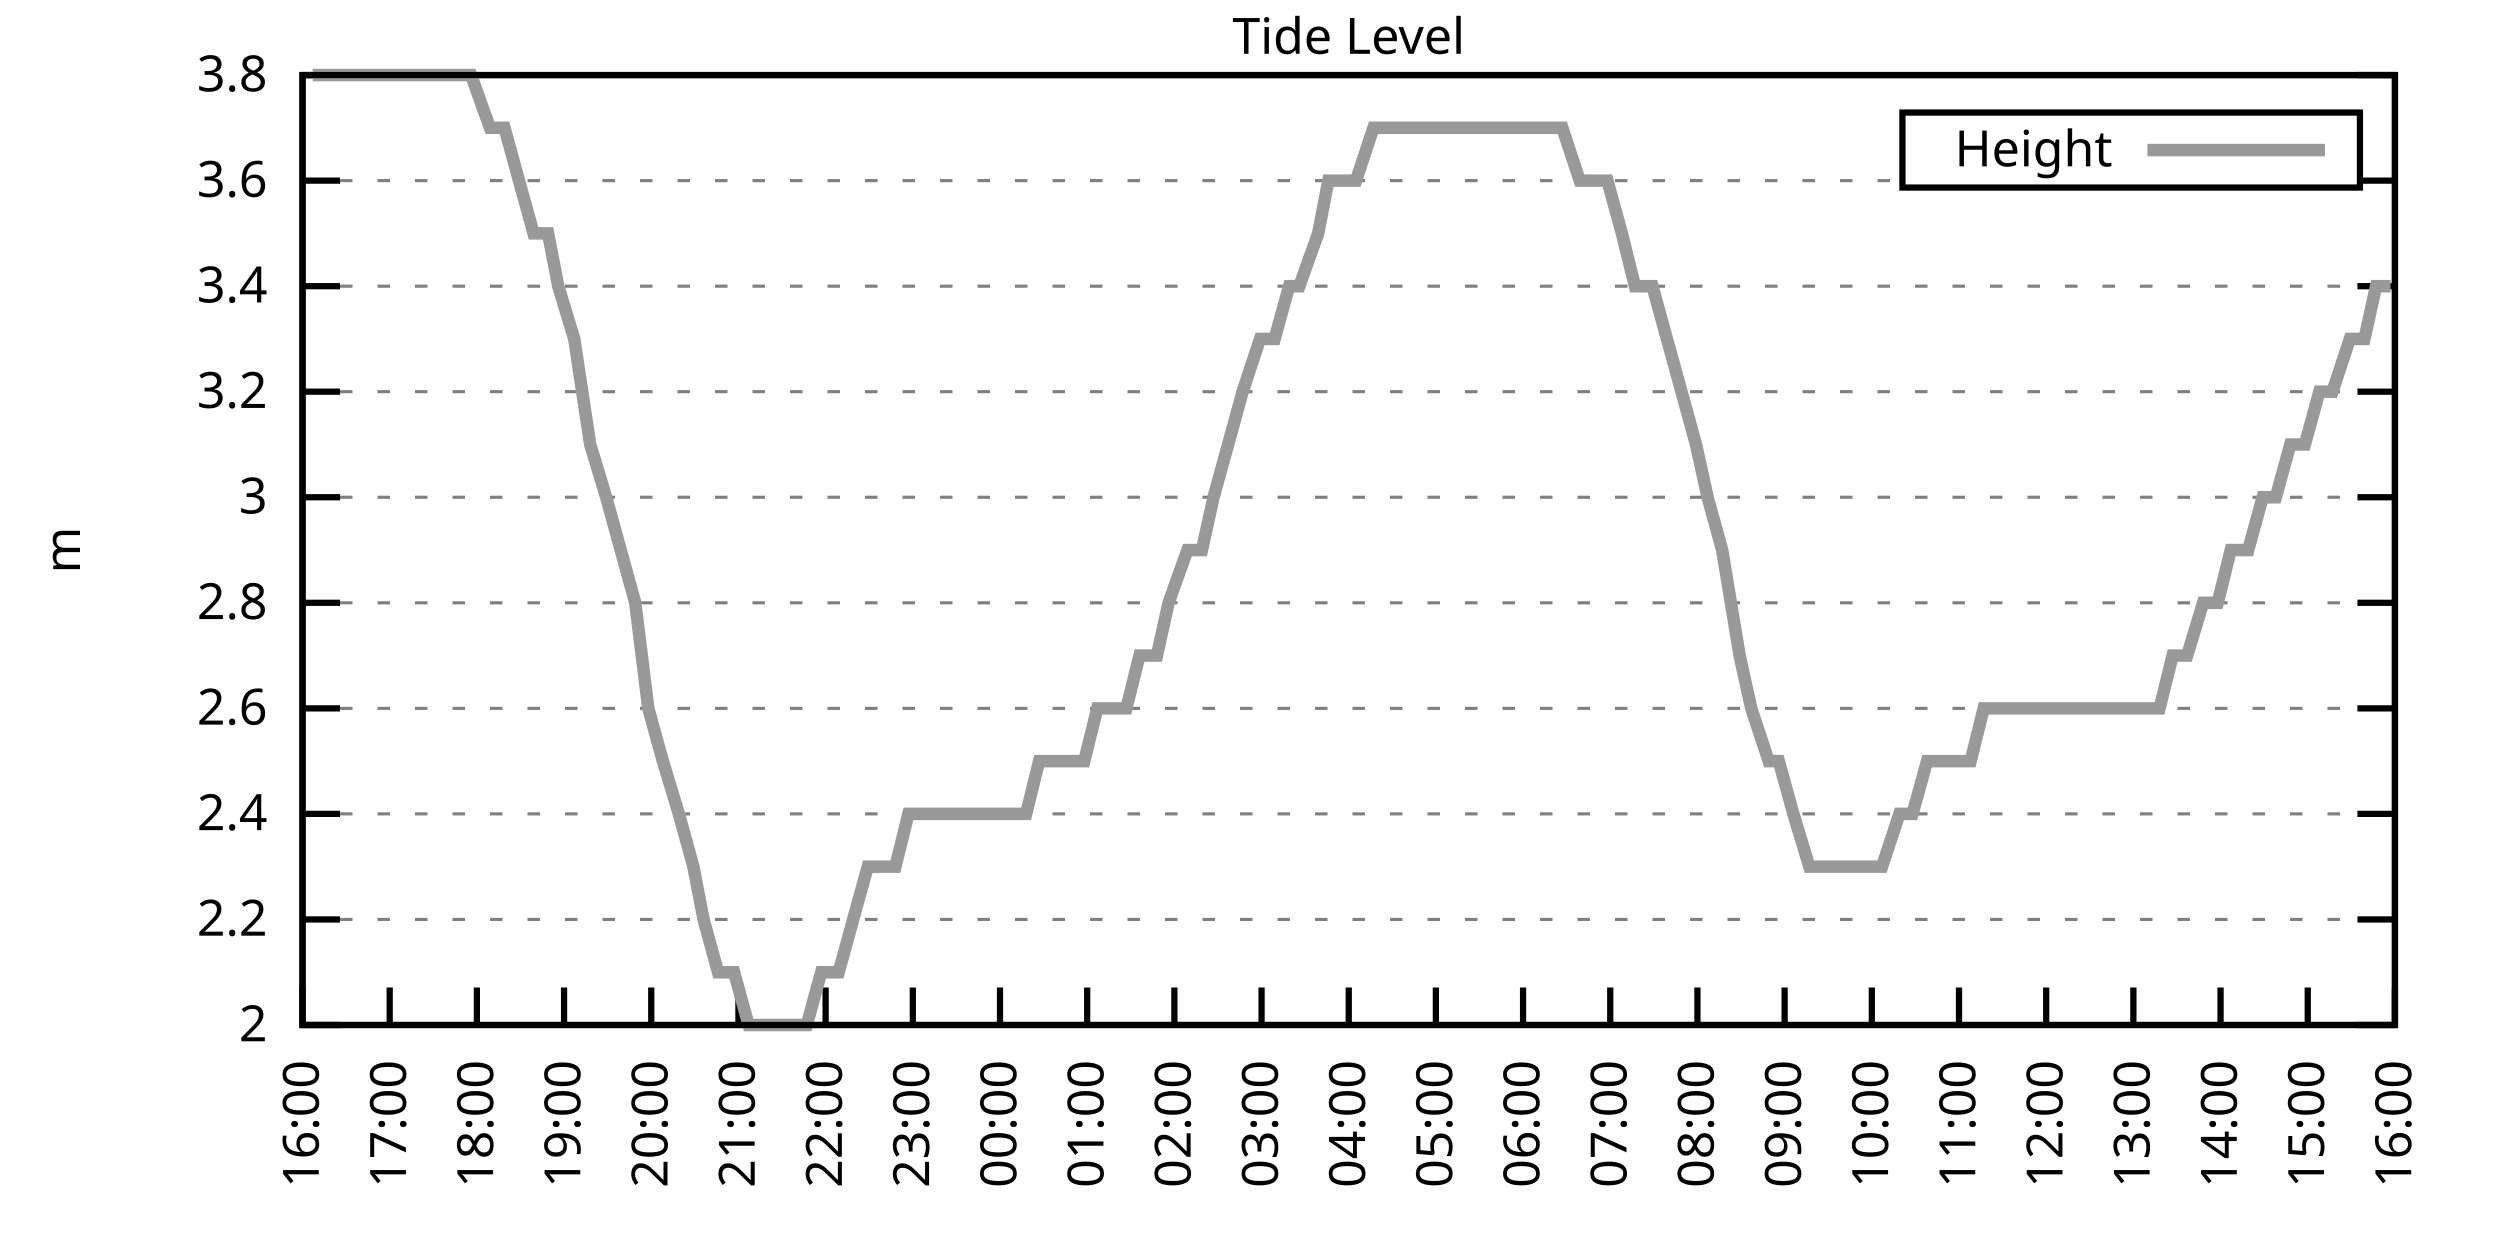
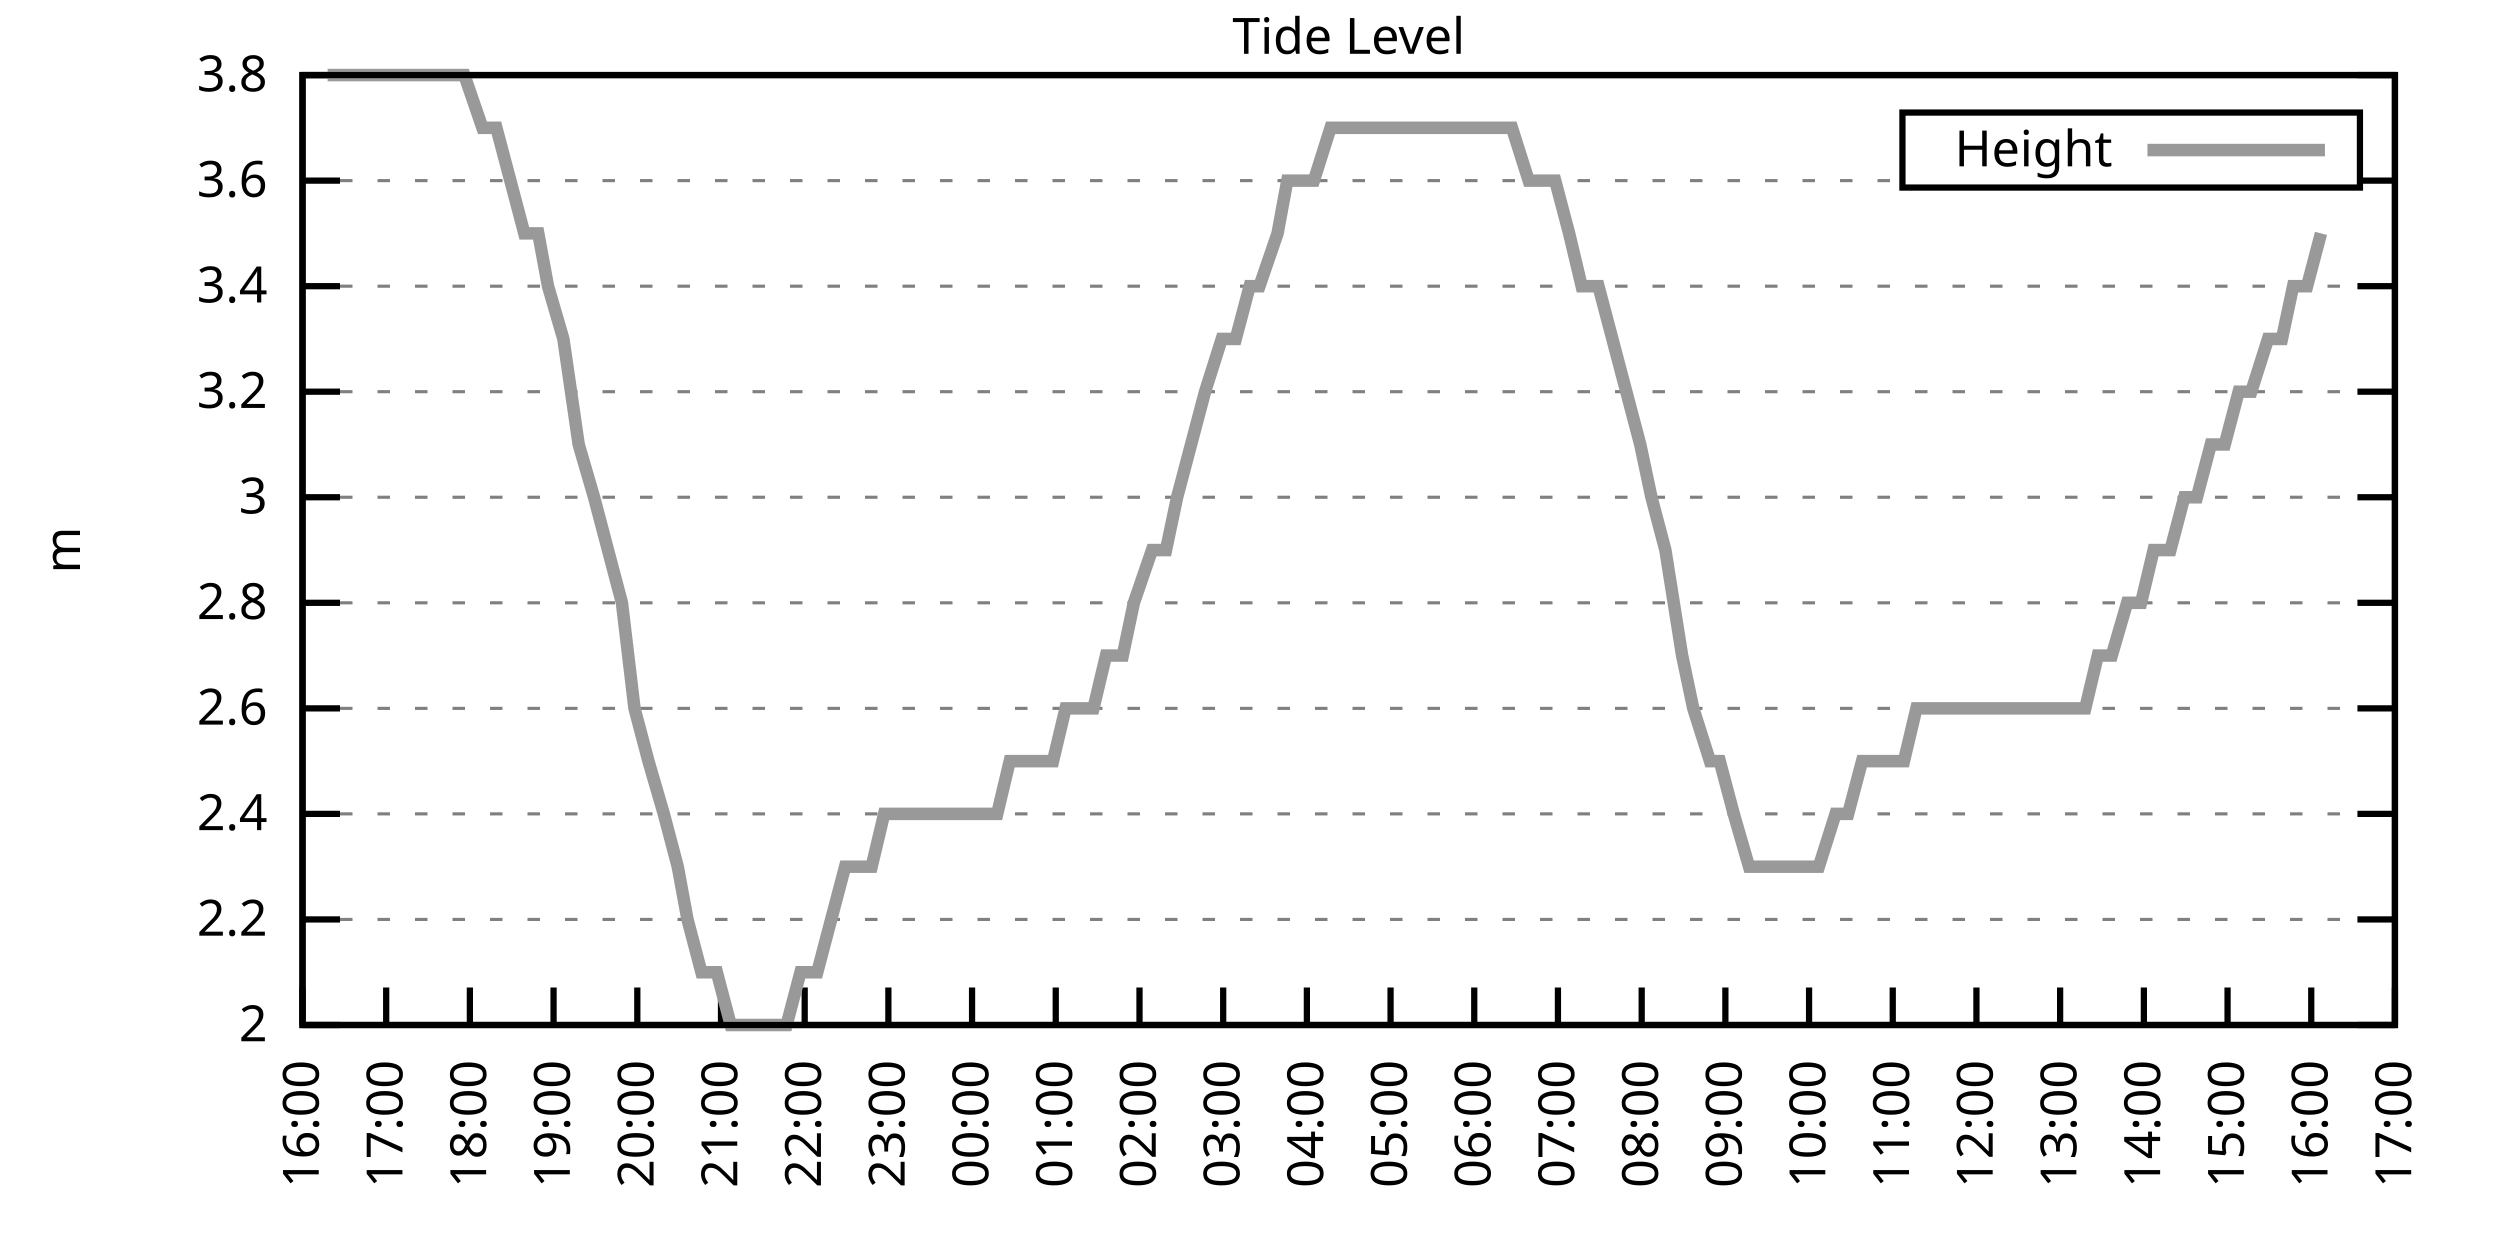
<svg xmlns="http://www.w3.org/2000/svg" xmlns:xlink="http://www.w3.org/1999/xlink" width="400" height="200" viewBox="0 0 400 200">
  <g id="gnuplot_canvas">
    <rect x="0" y="0" width="400" height="200" fill="none" />
    <defs>
      <circle id="gpDot" r="0.5" stroke-width="0.5" stroke="currentColor" />
      <path id="gpPt0" stroke-width="0.333" stroke="currentColor" d="M-1,0 h2 M0,-1 v2" />
      <path id="gpPt1" stroke-width="0.333" stroke="currentColor" d="M-1,-1 L1,1 M1,-1 L-1,1" />
      <path id="gpPt2" stroke-width="0.333" stroke="currentColor" d="M-1,0 L1,0 M0,-1 L0,1 M-1,-1 L1,1 M-1,1 L1,-1" />
      <rect id="gpPt3" stroke-width="0.333" stroke="currentColor" x="-1" y="-1" width="2" height="2" />
      <rect id="gpPt4" stroke-width="0.333" stroke="currentColor" fill="currentColor" x="-1" y="-1" width="2" height="2" />
      <circle id="gpPt5" stroke-width="0.333" stroke="currentColor" cx="0" cy="0" r="1" />
      <use xlink:href="#gpPt5" id="gpPt6" fill="currentColor" stroke="none" />
      <path id="gpPt7" stroke-width="0.333" stroke="currentColor" d="M0,-1.33 L-1.33,0.67 L1.33,0.67 z" />
      <use xlink:href="#gpPt7" id="gpPt8" fill="currentColor" stroke="none" />
      <use xlink:href="#gpPt7" id="gpPt9" stroke="currentColor" transform="rotate(180)" />
      <use xlink:href="#gpPt9" id="gpPt10" fill="currentColor" stroke="none" />
      <use xlink:href="#gpPt3" id="gpPt11" stroke="currentColor" transform="rotate(45)" />
      <use xlink:href="#gpPt11" id="gpPt12" fill="currentColor" stroke="none" />
      <path id="gpPt13" stroke-width="0.333" stroke="currentColor" d="M0,1.330 L1.265,0.411 L0.782,-1.067 L-0.782,-1.076 L-1.265,0.411 z" />
      <use xlink:href="#gpPt13" id="gpPt14" fill="currentColor" stroke="none" />
      <filter id="textbox" filterUnits="objectBoundingBox" x="0" y="0" height="1" width="1">
        <feFlood flood-color="white" flood-opacity="1" result="bgnd" />
        <feComposite in="SourceGraphic" in2="bgnd" operator="atop" />
      </filter>
      <filter id="greybox" filterUnits="objectBoundingBox" x="0" y="0" height="1" width="1">
        <feFlood flood-color="lightgrey" flood-opacity="1" result="grey" />
        <feComposite in="SourceGraphic" in2="grey" operator="atop" />
      </filter>
    </defs>
    <g fill="none" color="white" stroke="currentColor" stroke-width="1.00" stroke-linecap="butt" stroke-linejoin="miter">
</g>
    <g fill="none" color="black" stroke="currentColor" stroke-width="1.00" stroke-linecap="butt" stroke-linejoin="miter">
      <g stroke="none" shape-rendering="crispEdges">
        <polygon fill="rgb(255, 255, 255)" points="48.40,164.00 383.18,164.00 383.18,12.02 48.40,12.02 " />
      </g>
    </g>
    <g fill="none" color="black" stroke="currentColor" stroke-width="1.00" stroke-linecap="butt" stroke-linejoin="miter">
</g>
    <g fill="none" color="black" stroke="black" stroke-width="0.50" stroke-linecap="butt" stroke-linejoin="miter">
</g>
    <g fill="none" color="gray" stroke="currentColor" stroke-width="0.50" stroke-linecap="butt" stroke-linejoin="miter">
      <path stroke="gray" stroke-dasharray="2,4" class="gridline" d="M48.40,164.00 L383.19,164.00  " />
    </g>
    <g fill="none" color="gray" stroke="gray" stroke-width="1.00" stroke-linecap="butt" stroke-linejoin="miter">
</g>
    <g fill="none" color="black" stroke="currentColor" stroke-width="1.00" stroke-linecap="butt" stroke-linejoin="miter">
      <path stroke="black" d="M48.40,164.00 L54.40,164.00 M383.19,164.00 L377.19,164.00  " />
      <g transform="translate(42.80,166.60)" stroke="none" fill="black" font-family="Sans" font-size="8.00" text-anchor="end">
        <text>
          <tspan font-family="Sans"> 2</tspan>
        </text>
      </g>
    </g>
    <g fill="none" color="black" stroke="currentColor" stroke-width="1.00" stroke-linecap="butt" stroke-linejoin="miter">
</g>
    <g fill="none" color="black" stroke="black" stroke-width="0.50" stroke-linecap="butt" stroke-linejoin="miter">
</g>
    <g fill="none" color="gray" stroke="currentColor" stroke-width="0.50" stroke-linecap="butt" stroke-linejoin="miter">
      <path stroke="gray" stroke-dasharray="2,4" class="gridline" d="M48.40,147.11 L383.19,147.11  " />
    </g>
    <g fill="none" color="gray" stroke="gray" stroke-width="1.00" stroke-linecap="butt" stroke-linejoin="miter">
</g>
    <g fill="none" color="black" stroke="currentColor" stroke-width="1.00" stroke-linecap="butt" stroke-linejoin="miter">
      <path stroke="black" d="M48.40,147.11 L54.40,147.11 M383.19,147.11 L377.19,147.11  " />
      <g transform="translate(42.80,149.71)" stroke="none" fill="black" font-family="Sans" font-size="8.00" text-anchor="end">
        <text>
          <tspan font-family="Sans"> 2.2</tspan>
        </text>
      </g>
    </g>
    <g fill="none" color="black" stroke="currentColor" stroke-width="1.00" stroke-linecap="butt" stroke-linejoin="miter">
</g>
    <g fill="none" color="black" stroke="black" stroke-width="0.50" stroke-linecap="butt" stroke-linejoin="miter">
</g>
    <g fill="none" color="gray" stroke="currentColor" stroke-width="0.50" stroke-linecap="butt" stroke-linejoin="miter">
      <path stroke="gray" stroke-dasharray="2,4" class="gridline" d="M48.40,130.22 L383.19,130.22  " />
    </g>
    <g fill="none" color="gray" stroke="gray" stroke-width="1.00" stroke-linecap="butt" stroke-linejoin="miter">
</g>
    <g fill="none" color="black" stroke="currentColor" stroke-width="1.00" stroke-linecap="butt" stroke-linejoin="miter">
      <path stroke="black" d="M48.40,130.22 L54.40,130.22 M383.19,130.22 L377.19,130.22  " />
      <g transform="translate(42.80,132.82)" stroke="none" fill="black" font-family="Sans" font-size="8.00" text-anchor="end">
        <text>
          <tspan font-family="Sans"> 2.4</tspan>
        </text>
      </g>
    </g>
    <g fill="none" color="black" stroke="currentColor" stroke-width="1.00" stroke-linecap="butt" stroke-linejoin="miter">
</g>
    <g fill="none" color="black" stroke="black" stroke-width="0.50" stroke-linecap="butt" stroke-linejoin="miter">
</g>
    <g fill="none" color="gray" stroke="currentColor" stroke-width="0.50" stroke-linecap="butt" stroke-linejoin="miter">
      <path stroke="gray" stroke-dasharray="2,4" class="gridline" d="M48.40,113.34 L383.19,113.34  " />
    </g>
    <g fill="none" color="gray" stroke="gray" stroke-width="1.00" stroke-linecap="butt" stroke-linejoin="miter">
</g>
    <g fill="none" color="black" stroke="currentColor" stroke-width="1.00" stroke-linecap="butt" stroke-linejoin="miter">
      <path stroke="black" d="M48.40,113.34 L54.40,113.34 M383.19,113.34 L377.19,113.34  " />
      <g transform="translate(42.80,115.94)" stroke="none" fill="black" font-family="Sans" font-size="8.00" text-anchor="end">
        <text>
          <tspan font-family="Sans"> 2.6</tspan>
        </text>
      </g>
    </g>
    <g fill="none" color="black" stroke="currentColor" stroke-width="1.00" stroke-linecap="butt" stroke-linejoin="miter">
</g>
    <g fill="none" color="black" stroke="black" stroke-width="0.50" stroke-linecap="butt" stroke-linejoin="miter">
</g>
    <g fill="none" color="gray" stroke="currentColor" stroke-width="0.50" stroke-linecap="butt" stroke-linejoin="miter">
      <path stroke="gray" stroke-dasharray="2,4" class="gridline" d="M48.40,96.45 L383.19,96.45  " />
    </g>
    <g fill="none" color="gray" stroke="gray" stroke-width="1.00" stroke-linecap="butt" stroke-linejoin="miter">
</g>
    <g fill="none" color="black" stroke="currentColor" stroke-width="1.00" stroke-linecap="butt" stroke-linejoin="miter">
      <path stroke="black" d="M48.40,96.45 L54.40,96.45 M383.19,96.45 L377.19,96.45  " />
      <g transform="translate(42.80,99.05)" stroke="none" fill="black" font-family="Sans" font-size="8.00" text-anchor="end">
        <text>
          <tspan font-family="Sans"> 2.8</tspan>
        </text>
      </g>
    </g>
    <g fill="none" color="black" stroke="currentColor" stroke-width="1.00" stroke-linecap="butt" stroke-linejoin="miter">
</g>
    <g fill="none" color="black" stroke="black" stroke-width="0.50" stroke-linecap="butt" stroke-linejoin="miter">
</g>
    <g fill="none" color="gray" stroke="currentColor" stroke-width="0.50" stroke-linecap="butt" stroke-linejoin="miter">
      <path stroke="gray" stroke-dasharray="2,4" class="gridline" d="M48.40,79.56 L383.19,79.56  " />
    </g>
    <g fill="none" color="gray" stroke="gray" stroke-width="1.00" stroke-linecap="butt" stroke-linejoin="miter">
</g>
    <g fill="none" color="black" stroke="currentColor" stroke-width="1.00" stroke-linecap="butt" stroke-linejoin="miter">
      <path stroke="black" d="M48.40,79.56 L54.40,79.56 M383.19,79.56 L377.19,79.56  " />
      <g transform="translate(42.80,82.16)" stroke="none" fill="black" font-family="Sans" font-size="8.00" text-anchor="end">
        <text>
          <tspan font-family="Sans"> 3</tspan>
        </text>
      </g>
    </g>
    <g fill="none" color="black" stroke="currentColor" stroke-width="1.00" stroke-linecap="butt" stroke-linejoin="miter">
</g>
    <g fill="none" color="black" stroke="black" stroke-width="0.50" stroke-linecap="butt" stroke-linejoin="miter">
</g>
    <g fill="none" color="gray" stroke="currentColor" stroke-width="0.50" stroke-linecap="butt" stroke-linejoin="miter">
      <path stroke="gray" stroke-dasharray="2,4" class="gridline" d="M48.40,62.67 L383.19,62.67  " />
    </g>
    <g fill="none" color="gray" stroke="gray" stroke-width="1.00" stroke-linecap="butt" stroke-linejoin="miter">
</g>
    <g fill="none" color="black" stroke="currentColor" stroke-width="1.00" stroke-linecap="butt" stroke-linejoin="miter">
      <path stroke="black" d="M48.40,62.67 L54.40,62.67 M383.19,62.67 L377.19,62.67  " />
      <g transform="translate(42.80,65.27)" stroke="none" fill="black" font-family="Sans" font-size="8.00" text-anchor="end">
        <text>
          <tspan font-family="Sans"> 3.2</tspan>
        </text>
      </g>
    </g>
    <g fill="none" color="black" stroke="currentColor" stroke-width="1.00" stroke-linecap="butt" stroke-linejoin="miter">
</g>
    <g fill="none" color="black" stroke="black" stroke-width="0.50" stroke-linecap="butt" stroke-linejoin="miter">
</g>
    <g fill="none" color="gray" stroke="currentColor" stroke-width="0.50" stroke-linecap="butt" stroke-linejoin="miter">
      <path stroke="gray" stroke-dasharray="2,4" class="gridline" d="M48.40,45.79 L383.19,45.79  " />
    </g>
    <g fill="none" color="gray" stroke="gray" stroke-width="1.00" stroke-linecap="butt" stroke-linejoin="miter">
</g>
    <g fill="none" color="black" stroke="currentColor" stroke-width="1.00" stroke-linecap="butt" stroke-linejoin="miter">
      <path stroke="black" d="M48.40,45.79 L54.40,45.79 M383.19,45.79 L377.19,45.79  " />
      <g transform="translate(42.80,48.39)" stroke="none" fill="black" font-family="Sans" font-size="8.00" text-anchor="end">
        <text>
          <tspan font-family="Sans"> 3.4</tspan>
        </text>
      </g>
    </g>
    <g fill="none" color="black" stroke="currentColor" stroke-width="1.00" stroke-linecap="butt" stroke-linejoin="miter">
</g>
    <g fill="none" color="black" stroke="black" stroke-width="0.50" stroke-linecap="butt" stroke-linejoin="miter">
</g>
    <g fill="none" color="gray" stroke="currentColor" stroke-width="0.50" stroke-linecap="butt" stroke-linejoin="miter">
      <path stroke="gray" stroke-dasharray="2,4" class="gridline" d="M48.40,28.90 L304.39,28.90 M377.59,28.90 L383.19,28.90  " />
    </g>
    <g fill="none" color="gray" stroke="gray" stroke-width="1.00" stroke-linecap="butt" stroke-linejoin="miter">
</g>
    <g fill="none" color="black" stroke="currentColor" stroke-width="1.00" stroke-linecap="butt" stroke-linejoin="miter">
      <path stroke="black" d="M48.40,28.90 L54.40,28.90 M383.19,28.90 L377.19,28.90  " />
      <g transform="translate(42.80,31.50)" stroke="none" fill="black" font-family="Sans" font-size="8.00" text-anchor="end">
        <text>
          <tspan font-family="Sans"> 3.6</tspan>
        </text>
      </g>
    </g>
    <g fill="none" color="black" stroke="currentColor" stroke-width="1.00" stroke-linecap="butt" stroke-linejoin="miter">
</g>
    <g fill="none" color="black" stroke="black" stroke-width="0.50" stroke-linecap="butt" stroke-linejoin="miter">
</g>
    <g fill="none" color="gray" stroke="currentColor" stroke-width="0.50" stroke-linecap="butt" stroke-linejoin="miter">
      <path stroke="gray" stroke-dasharray="2,4" class="gridline" d="M48.40,12.01 L383.19,12.01  " />
    </g>
    <g fill="none" color="gray" stroke="gray" stroke-width="1.00" stroke-linecap="butt" stroke-linejoin="miter">
</g>
    <g fill="none" color="black" stroke="currentColor" stroke-width="1.00" stroke-linecap="butt" stroke-linejoin="miter">
      <path stroke="black" d="M48.40,12.01 L54.40,12.01 M383.19,12.01 L377.19,12.01  " />
      <g transform="translate(42.80,14.61)" stroke="none" fill="black" font-family="Sans" font-size="8.00" text-anchor="end">
        <text>
          <tspan font-family="Sans"> 3.8</tspan>
        </text>
      </g>
    </g>
    <g fill="none" color="black" stroke="currentColor" stroke-width="1.00" stroke-linecap="butt" stroke-linejoin="miter">
      <path stroke="black" d="M48.40,164.00 L48.40,158.00  " />
      <g transform="translate(51.00,169.60) rotate(270.00)" stroke="none" fill="black" font-family="Sans" font-size="8.00" text-anchor="end">
        <text>
          <tspan font-family="Sans">16:00</tspan>
        </text>
      </g>
    </g>
    <g fill="none" color="black" stroke="currentColor" stroke-width="1.00" stroke-linecap="butt" stroke-linejoin="miter">
-       <path stroke="black" d="M62.35,164.00 L62.35,158.00  " />
-       <g transform="translate(64.95,169.60) rotate(270.00)" stroke="none" fill="black" font-family="Sans" font-size="8.00" text-anchor="end">
+       <path stroke="black" d="M61.79,164.00 L61.79,158.00  " />
+       <g transform="translate(64.39,169.60) rotate(270.00)" stroke="none" fill="black" font-family="Sans" font-size="8.00" text-anchor="end">
        <text>
          <tspan font-family="Sans">17:00</tspan>
        </text>
      </g>
    </g>
    <g fill="none" color="black" stroke="currentColor" stroke-width="1.00" stroke-linecap="butt" stroke-linejoin="miter">
-       <path stroke="black" d="M76.30,164.00 L76.30,158.00  " />
-       <g transform="translate(78.90,169.60) rotate(270.00)" stroke="none" fill="black" font-family="Sans" font-size="8.00" text-anchor="end">
+       <path stroke="black" d="M75.18,164.00 L75.18,158.00  " />
+       <g transform="translate(77.78,169.60) rotate(270.00)" stroke="none" fill="black" font-family="Sans" font-size="8.00" text-anchor="end">
        <text>
          <tspan font-family="Sans">18:00</tspan>
        </text>
      </g>
    </g>
    <g fill="none" color="black" stroke="currentColor" stroke-width="1.00" stroke-linecap="butt" stroke-linejoin="miter">
-       <path stroke="black" d="M90.25,164.00 L90.25,158.00  " />
-       <g transform="translate(92.85,169.60) rotate(270.00)" stroke="none" fill="black" font-family="Sans" font-size="8.00" text-anchor="end">
+       <path stroke="black" d="M88.57,164.00 L88.57,158.00  " />
+       <g transform="translate(91.17,169.60) rotate(270.00)" stroke="none" fill="black" font-family="Sans" font-size="8.00" text-anchor="end">
        <text>
          <tspan font-family="Sans">19:00</tspan>
        </text>
      </g>
    </g>
    <g fill="none" color="black" stroke="currentColor" stroke-width="1.00" stroke-linecap="butt" stroke-linejoin="miter">
-       <path stroke="black" d="M104.20,164.00 L104.20,158.00  " />
-       <g transform="translate(106.80,169.60) rotate(270.00)" stroke="none" fill="black" font-family="Sans" font-size="8.00" text-anchor="end">
+       <path stroke="black" d="M101.97,164.00 L101.97,158.00  " />
+       <g transform="translate(104.57,169.60) rotate(270.00)" stroke="none" fill="black" font-family="Sans" font-size="8.00" text-anchor="end">
        <text>
          <tspan font-family="Sans">20:00</tspan>
        </text>
      </g>
    </g>
    <g fill="none" color="black" stroke="currentColor" stroke-width="1.00" stroke-linecap="butt" stroke-linejoin="miter">
-       <path stroke="black" d="M118.15,164.00 L118.15,158.00  " />
-       <g transform="translate(120.75,169.60) rotate(270.00)" stroke="none" fill="black" font-family="Sans" font-size="8.00" text-anchor="end">
+       <path stroke="black" d="M115.36,164.00 L115.36,158.00  " />
+       <g transform="translate(117.96,169.60) rotate(270.00)" stroke="none" fill="black" font-family="Sans" font-size="8.00" text-anchor="end">
        <text>
          <tspan font-family="Sans">21:00</tspan>
        </text>
      </g>
    </g>
    <g fill="none" color="black" stroke="currentColor" stroke-width="1.00" stroke-linecap="butt" stroke-linejoin="miter">
-       <path stroke="black" d="M132.10,164.00 L132.10,158.00  " />
-       <g transform="translate(134.70,169.60) rotate(270.00)" stroke="none" fill="black" font-family="Sans" font-size="8.00" text-anchor="end">
+       <path stroke="black" d="M128.75,164.00 L128.75,158.00  " />
+       <g transform="translate(131.35,169.60) rotate(270.00)" stroke="none" fill="black" font-family="Sans" font-size="8.00" text-anchor="end">
        <text>
          <tspan font-family="Sans">22:00</tspan>
        </text>
      </g>
    </g>
    <g fill="none" color="black" stroke="currentColor" stroke-width="1.00" stroke-linecap="butt" stroke-linejoin="miter">
-       <path stroke="black" d="M146.05,164.00 L146.05,158.00  " />
-       <g transform="translate(148.65,169.60) rotate(270.00)" stroke="none" fill="black" font-family="Sans" font-size="8.00" text-anchor="end">
+       <path stroke="black" d="M142.14,164.00 L142.14,158.00  " />
+       <g transform="translate(144.74,169.60) rotate(270.00)" stroke="none" fill="black" font-family="Sans" font-size="8.00" text-anchor="end">
        <text>
          <tspan font-family="Sans">23:00</tspan>
        </text>
      </g>
    </g>
    <g fill="none" color="black" stroke="currentColor" stroke-width="1.00" stroke-linecap="butt" stroke-linejoin="miter">
-       <path stroke="black" d="M160.00,164.00 L160.00,158.00  " />
-       <g transform="translate(162.60,169.60) rotate(270.00)" stroke="none" fill="black" font-family="Sans" font-size="8.00" text-anchor="end">
+       <path stroke="black" d="M155.53,164.00 L155.53,158.00  " />
+       <g transform="translate(158.13,169.60) rotate(270.00)" stroke="none" fill="black" font-family="Sans" font-size="8.00" text-anchor="end">
        <text>
          <tspan font-family="Sans">00:00</tspan>
        </text>
      </g>
    </g>
    <g fill="none" color="black" stroke="currentColor" stroke-width="1.00" stroke-linecap="butt" stroke-linejoin="miter">
-       <path stroke="black" d="M173.95,164.00 L173.95,158.00  " />
-       <g transform="translate(176.55,169.60) rotate(270.00)" stroke="none" fill="black" font-family="Sans" font-size="8.00" text-anchor="end">
+       <path stroke="black" d="M168.92,164.00 L168.92,158.00  " />
+       <g transform="translate(171.52,169.60) rotate(270.00)" stroke="none" fill="black" font-family="Sans" font-size="8.00" text-anchor="end">
        <text>
          <tspan font-family="Sans">01:00</tspan>
        </text>
      </g>
    </g>
    <g fill="none" color="black" stroke="currentColor" stroke-width="1.00" stroke-linecap="butt" stroke-linejoin="miter">
-       <path stroke="black" d="M187.90,164.00 L187.90,158.00  " />
-       <g transform="translate(190.50,169.60) rotate(270.00)" stroke="none" fill="black" font-family="Sans" font-size="8.00" text-anchor="end">
+       <path stroke="black" d="M182.32,164.00 L182.32,158.00  " />
+       <g transform="translate(184.92,169.60) rotate(270.00)" stroke="none" fill="black" font-family="Sans" font-size="8.00" text-anchor="end">
        <text>
          <tspan font-family="Sans">02:00</tspan>
        </text>
      </g>
    </g>
    <g fill="none" color="black" stroke="currentColor" stroke-width="1.00" stroke-linecap="butt" stroke-linejoin="miter">
-       <path stroke="black" d="M201.85,164.00 L201.85,158.00  " />
-       <g transform="translate(204.45,169.60) rotate(270.00)" stroke="none" fill="black" font-family="Sans" font-size="8.00" text-anchor="end">
+       <path stroke="black" d="M195.71,164.00 L195.71,158.00  " />
+       <g transform="translate(198.31,169.60) rotate(270.00)" stroke="none" fill="black" font-family="Sans" font-size="8.00" text-anchor="end">
        <text>
          <tspan font-family="Sans">03:00</tspan>
        </text>
      </g>
    </g>
    <g fill="none" color="black" stroke="currentColor" stroke-width="1.00" stroke-linecap="butt" stroke-linejoin="miter">
-       <path stroke="black" d="M215.80,164.00 L215.80,158.00  " />
-       <g transform="translate(218.40,169.60) rotate(270.00)" stroke="none" fill="black" font-family="Sans" font-size="8.00" text-anchor="end">
+       <path stroke="black" d="M209.10,164.00 L209.10,158.00  " />
+       <g transform="translate(211.70,169.60) rotate(270.00)" stroke="none" fill="black" font-family="Sans" font-size="8.00" text-anchor="end">
        <text>
          <tspan font-family="Sans">04:00</tspan>
        </text>
      </g>
    </g>
    <g fill="none" color="black" stroke="currentColor" stroke-width="1.00" stroke-linecap="butt" stroke-linejoin="miter">
-       <path stroke="black" d="M229.74,164.00 L229.74,158.00  " />
-       <g transform="translate(232.34,169.60) rotate(270.00)" stroke="none" fill="black" font-family="Sans" font-size="8.00" text-anchor="end">
+       <path stroke="black" d="M222.49,164.00 L222.49,158.00  " />
+       <g transform="translate(225.09,169.60) rotate(270.00)" stroke="none" fill="black" font-family="Sans" font-size="8.00" text-anchor="end">
        <text>
          <tspan font-family="Sans">05:00</tspan>
        </text>
      </g>
    </g>
    <g fill="none" color="black" stroke="currentColor" stroke-width="1.00" stroke-linecap="butt" stroke-linejoin="miter">
-       <path stroke="black" d="M243.69,164.00 L243.69,158.00  " />
-       <g transform="translate(246.29,169.60) rotate(270.00)" stroke="none" fill="black" font-family="Sans" font-size="8.00" text-anchor="end">
+       <path stroke="black" d="M235.88,164.00 L235.88,158.00  " />
+       <g transform="translate(238.48,169.60) rotate(270.00)" stroke="none" fill="black" font-family="Sans" font-size="8.00" text-anchor="end">
        <text>
          <tspan font-family="Sans">06:00</tspan>
        </text>
      </g>
    </g>
    <g fill="none" color="black" stroke="currentColor" stroke-width="1.00" stroke-linecap="butt" stroke-linejoin="miter">
-       <path stroke="black" d="M257.64,164.00 L257.64,158.00  " />
-       <g transform="translate(260.24,169.60) rotate(270.00)" stroke="none" fill="black" font-family="Sans" font-size="8.00" text-anchor="end">
+       <path stroke="black" d="M249.27,164.00 L249.27,158.00  " />
+       <g transform="translate(251.87,169.60) rotate(270.00)" stroke="none" fill="black" font-family="Sans" font-size="8.00" text-anchor="end">
        <text>
          <tspan font-family="Sans">07:00</tspan>
        </text>
      </g>
    </g>
    <g fill="none" color="black" stroke="currentColor" stroke-width="1.00" stroke-linecap="butt" stroke-linejoin="miter">
-       <path stroke="black" d="M271.59,164.00 L271.59,158.00  " />
-       <g transform="translate(274.19,169.60) rotate(270.00)" stroke="none" fill="black" font-family="Sans" font-size="8.00" text-anchor="end">
+       <path stroke="black" d="M262.67,164.00 L262.67,158.00  " />
+       <g transform="translate(265.27,169.60) rotate(270.00)" stroke="none" fill="black" font-family="Sans" font-size="8.00" text-anchor="end">
        <text>
          <tspan font-family="Sans">08:00</tspan>
        </text>
      </g>
    </g>
    <g fill="none" color="black" stroke="currentColor" stroke-width="1.00" stroke-linecap="butt" stroke-linejoin="miter">
-       <path stroke="black" d="M285.54,164.00 L285.54,158.00  " />
-       <g transform="translate(288.14,169.60) rotate(270.00)" stroke="none" fill="black" font-family="Sans" font-size="8.00" text-anchor="end">
+       <path stroke="black" d="M276.06,164.00 L276.06,158.00  " />
+       <g transform="translate(278.66,169.60) rotate(270.00)" stroke="none" fill="black" font-family="Sans" font-size="8.00" text-anchor="end">
        <text>
          <tspan font-family="Sans">09:00</tspan>
        </text>
      </g>
    </g>
    <g fill="none" color="black" stroke="currentColor" stroke-width="1.00" stroke-linecap="butt" stroke-linejoin="miter">
-       <path stroke="black" d="M299.49,164.00 L299.49,158.00  " />
-       <g transform="translate(302.09,169.60) rotate(270.00)" stroke="none" fill="black" font-family="Sans" font-size="8.00" text-anchor="end">
+       <path stroke="black" d="M289.45,164.00 L289.45,158.00  " />
+       <g transform="translate(292.05,169.60) rotate(270.00)" stroke="none" fill="black" font-family="Sans" font-size="8.00" text-anchor="end">
        <text>
          <tspan font-family="Sans">10:00</tspan>
        </text>
      </g>
    </g>
    <g fill="none" color="black" stroke="currentColor" stroke-width="1.00" stroke-linecap="butt" stroke-linejoin="miter">
-       <path stroke="black" d="M313.44,164.00 L313.44,158.00  " />
-       <g transform="translate(316.04,169.60) rotate(270.00)" stroke="none" fill="black" font-family="Sans" font-size="8.00" text-anchor="end">
+       <path stroke="black" d="M302.84,164.00 L302.84,158.00  " />
+       <g transform="translate(305.44,169.60) rotate(270.00)" stroke="none" fill="black" font-family="Sans" font-size="8.00" text-anchor="end">
        <text>
          <tspan font-family="Sans">11:00</tspan>
        </text>
      </g>
    </g>
    <g fill="none" color="black" stroke="currentColor" stroke-width="1.00" stroke-linecap="butt" stroke-linejoin="miter">
-       <path stroke="black" d="M327.39,164.00 L327.39,158.00  " />
-       <g transform="translate(329.99,169.60) rotate(270.00)" stroke="none" fill="black" font-family="Sans" font-size="8.00" text-anchor="end">
+       <path stroke="black" d="M316.23,164.00 L316.23,158.00  " />
+       <g transform="translate(318.83,169.60) rotate(270.00)" stroke="none" fill="black" font-family="Sans" font-size="8.00" text-anchor="end">
        <text>
          <tspan font-family="Sans">12:00</tspan>
        </text>
      </g>
    </g>
    <g fill="none" color="black" stroke="currentColor" stroke-width="1.00" stroke-linecap="butt" stroke-linejoin="miter">
-       <path stroke="black" d="M341.34,164.00 L341.34,158.00  " />
-       <g transform="translate(343.94,169.60) rotate(270.00)" stroke="none" fill="black" font-family="Sans" font-size="8.00" text-anchor="end">
+       <path stroke="black" d="M329.62,164.00 L329.62,158.00  " />
+       <g transform="translate(332.22,169.60) rotate(270.00)" stroke="none" fill="black" font-family="Sans" font-size="8.00" text-anchor="end">
        <text>
          <tspan font-family="Sans">13:00</tspan>
        </text>
      </g>
    </g>
    <g fill="none" color="black" stroke="currentColor" stroke-width="1.00" stroke-linecap="butt" stroke-linejoin="miter">
-       <path stroke="black" d="M355.29,164.00 L355.29,158.00  " />
-       <g transform="translate(357.89,169.60) rotate(270.00)" stroke="none" fill="black" font-family="Sans" font-size="8.00" text-anchor="end">
+       <path stroke="black" d="M343.02,164.00 L343.02,158.00  " />
+       <g transform="translate(345.62,169.60) rotate(270.00)" stroke="none" fill="black" font-family="Sans" font-size="8.00" text-anchor="end">
        <text>
          <tspan font-family="Sans">14:00</tspan>
        </text>
      </g>
    </g>
    <g fill="none" color="black" stroke="currentColor" stroke-width="1.00" stroke-linecap="butt" stroke-linejoin="miter">
-       <path stroke="black" d="M369.24,164.00 L369.24,158.00  " />
-       <g transform="translate(371.84,169.60) rotate(270.00)" stroke="none" fill="black" font-family="Sans" font-size="8.00" text-anchor="end">
+       <path stroke="black" d="M356.41,164.00 L356.41,158.00  " />
+       <g transform="translate(359.01,169.60) rotate(270.00)" stroke="none" fill="black" font-family="Sans" font-size="8.00" text-anchor="end">
        <text>
          <tspan font-family="Sans">15:00</tspan>
+         </text>
+       </g>
+     </g>
+     <g fill="none" color="black" stroke="currentColor" stroke-width="1.00" stroke-linecap="butt" stroke-linejoin="miter">
+       <path stroke="black" d="M369.80,164.00 L369.80,158.00  " />
+       <g transform="translate(372.40,169.60) rotate(270.00)" stroke="none" fill="black" font-family="Sans" font-size="8.00" text-anchor="end">
+         <text>
+           <tspan font-family="Sans">16:00</tspan>
        </text>
      </g>
    </g>
    <g fill="none" color="black" stroke="currentColor" stroke-width="1.00" stroke-linecap="butt" stroke-linejoin="miter">
      <path stroke="black" d="M383.19,164.00 L383.19,158.00  " />
      <g transform="translate(385.79,169.60) rotate(270.00)" stroke="none" fill="black" font-family="Sans" font-size="8.00" text-anchor="end">
        <text>
-           <tspan font-family="Sans">16:00</tspan>
+           <tspan font-family="Sans">17:00</tspan>
        </text>
      </g>
    </g>
    <g fill="none" color="black" stroke="currentColor" stroke-width="1.00" stroke-linecap="butt" stroke-linejoin="miter">
</g>
    <g fill="none" color="black" stroke="currentColor" stroke-width="1.00" stroke-linecap="butt" stroke-linejoin="miter">
      <path stroke="black" d="M48.40,12.01 L48.40,164.00 L383.19,164.00 L383.19,12.01 L48.40,12.01 Z  " />
    </g>
    <g fill="none" color="black" stroke="currentColor" stroke-width="1.00" stroke-linecap="butt" stroke-linejoin="miter">
</g>
    <g fill="none" color="black" stroke="currentColor" stroke-width="1.00" stroke-linecap="butt" stroke-linejoin="miter">
      <path stroke="black" d="M304.39,30.01 L304.39,18.01 L377.59,18.01 L377.59,30.01 L304.39,30.01 Z  " />
    </g>
    <g id="Tide_level_plot_1">
      <g fill="none" color="white" stroke="black" stroke-width="2.00" stroke-linecap="butt" stroke-linejoin="miter">
</g>
      <g fill="none" color="black" stroke="currentColor" stroke-width="2.00" stroke-linecap="butt" stroke-linejoin="miter">
        <g transform="translate(337.99,26.61)" stroke="none" fill="black" font-family="Sans" font-size="8.00" text-anchor="end">
          <text>
            <tspan font-family="Sans">Height</tspan>
          </text>
        </g>
      </g>
      <g fill="none" color="black" stroke="currentColor" stroke-width="2.00" stroke-linecap="butt" stroke-linejoin="miter">
-         <path stroke="rgb(153, 153, 153)" d="M343.59,24.01 L371.99,24.01 M50.03,12.01 L52.58,12.01 L54.91,12.01 L57.47,12.01 L59.56,12.01 L62.12,12.01   L63.98,12.01 L66.53,12.01 L68.86,12.01 L71.18,12.01 L73.51,12.01 L75.37,12.01 L78.39,20.45 L80.72,20.45   L83.04,28.90 L85.37,37.34 L87.69,37.34 L89.32,45.79 L91.88,54.23 L94.43,71.12 L96.99,79.56 L99.32,88.01   L101.64,96.45 L103.73,113.34 L106.06,121.78 L108.62,130.22 L110.94,138.67 L112.57,147.11 L114.89,155.56 L117.45,155.56   L119.78,164.00 L122.33,164.00 L124.43,164.00 L127.22,164.00 L129.08,164.00 L131.40,155.56 L134.19,155.56 L136.51,147.11   L138.84,138.67 L140.70,138.67 L143.26,138.67 L145.35,130.22 L147.67,130.22 L150.00,130.22 L152.79,130.22 L154.88,130.22   L157.21,130.22 L159.30,130.22 L162.09,130.22 L164.18,130.22 L166.27,121.78 L169.06,121.78 L171.39,121.78 L173.48,121.78   L175.57,113.34 L178.36,113.34 L180.22,113.34 L182.32,104.89 L185.11,104.89 L186.97,96.45 L189.99,88.01 L192.31,88.01   L194.17,79.56 L196.50,71.12 L198.82,62.67 L201.61,54.23 L203.94,54.23 L206.26,45.79 L207.89,45.79 L210.91,37.34   L212.54,28.90 L215.33,28.90 L216.96,28.90 L219.75,20.45 L222.54,20.45 L224.16,20.45 L226.95,20.45 L229.28,20.45   L231.84,20.45 L233.93,20.45 L236.02,20.45 L238.81,20.45 L240.90,20.45 L243.00,20.45 L245.32,20.45 L247.88,20.45   L249.97,20.45 L252.76,28.90 L255.09,28.90 L257.18,28.90 L259.50,37.34 L261.60,45.79 L264.39,45.79 L266.71,54.23   L269.04,62.67 L271.36,71.12 L273.22,79.56 L275.55,88.01 L278.34,104.89 L280.20,113.34 L282.99,121.78 L284.61,121.78   L286.94,130.22 L289.50,138.67 L291.59,138.67 L294.15,138.67 L296.94,138.67 L298.80,138.67 L301.12,138.67 L303.91,130.22   L306.00,130.22 L308.33,121.78 L310.88,121.78 L313.21,121.78 L315.30,121.78 L317.39,113.34 L320.18,113.34 L322.51,113.34   L324.83,113.34 L326.93,113.34 L329.25,113.34 L331.58,113.34 L333.44,113.34 L336.46,113.34 L338.55,113.34 L340.64,113.34   L343.20,113.34 L345.53,113.34 L347.62,104.89 L349.94,104.89 L352.50,96.45 L354.83,96.45 L356.92,88.01 L359.71,88.01   L362.03,79.56 L364.13,79.56 L366.45,71.12 L368.78,71.12 L371.10,62.67 L373.19,62.67 L375.98,54.23 L378.31,54.23   L380.17,45.79 L382.49,45.79  " />
+         <path stroke="rgb(153, 153, 153)" d="M343.59,24.01 L371.99,24.01 M52.42,12.01 L54.65,12.01 L57.10,12.01 L59.11,12.01 L61.57,12.01 L63.35,12.01   L65.81,12.01 L68.04,12.01 L70.27,12.01 L72.50,12.01 L74.29,12.01 L77.19,20.45 L79.42,20.45 L81.66,28.90   L83.89,37.34 L86.12,37.34 L87.68,45.79 L90.14,54.23 L92.59,71.12 L95.05,79.56 L97.28,88.01 L99.51,96.45   L101.52,113.34 L103.75,121.78 L106.21,130.22 L108.44,138.67 L110.00,147.11 L112.23,155.56 L114.69,155.56 L116.92,164.00   L119.38,164.00 L121.38,164.00 L124.06,164.00 L125.85,164.00 L128.08,155.56 L130.76,155.56 L132.99,147.11 L135.22,138.67   L137.01,138.67 L139.46,138.67 L141.47,130.22 L143.70,130.22 L145.94,130.22 L148.61,130.22 L150.62,130.22 L152.85,130.22   L154.86,130.22 L157.54,130.22 L159.55,130.22 L161.56,121.78 L164.24,121.78 L166.47,121.78 L168.48,121.78 L170.49,113.34   L173.17,113.34 L174.95,113.34 L176.96,104.89 L179.64,104.89 L181.42,96.45 L184.32,88.01 L186.56,88.01 L188.34,79.56   L190.57,71.12 L192.81,62.67 L195.48,54.23 L197.72,54.23 L199.95,45.79 L201.51,45.79 L204.41,37.34 L205.97,28.90   L208.65,28.90 L210.22,28.90 L212.89,20.45 L215.57,20.45 L217.13,20.45 L219.81,20.45 L222.04,20.45 L224.50,20.45   L226.51,20.45 L228.52,20.45 L231.20,20.45 L233.20,20.45 L235.21,20.45 L237.44,20.45 L239.90,20.45 L241.91,20.45   L244.59,28.90 L246.82,28.90 L248.83,28.90 L251.06,37.34 L253.07,45.79 L255.75,45.79 L257.98,54.23 L260.21,62.67   L262.44,71.12 L264.23,79.56 L266.46,88.01 L269.14,104.89 L270.92,113.34 L273.60,121.78 L275.16,121.78 L277.40,130.22   L279.85,138.67 L281.86,138.67 L284.32,138.67 L286.99,138.67 L288.78,138.67 L291.01,138.67 L293.69,130.22 L295.70,130.22   L297.93,121.78 L300.39,121.78 L302.62,121.78 L304.63,121.78 L306.63,113.34 L309.31,113.34 L311.54,113.34 L313.78,113.34   L315.79,113.34 L318.02,113.34 L320.25,113.34 L322.04,113.34 L324.94,113.34 L326.95,113.34 L328.95,113.34 L331.41,113.34   L333.64,113.34 L335.65,104.89 L337.88,104.89 L340.34,96.45 L342.57,96.45 L344.58,88.01 L347.26,88.01 L349.49,79.56   L351.50,79.56 L353.73,71.12 L355.96,71.12 L358.19,62.67 L360.20,62.67 L362.88,54.23 L365.11,54.23 L366.90,45.79   L369.13,45.79 L371.36,37.34  " />
      </g>
    </g>
    <g fill="none" color="black" stroke="currentColor" stroke-width="2.00" stroke-linecap="butt" stroke-linejoin="miter">
</g>
    <g fill="none" color="black" stroke="black" stroke-width="1.00" stroke-linecap="butt" stroke-linejoin="miter">
</g>
    <g fill="none" color="black" stroke="currentColor" stroke-width="1.00" stroke-linecap="butt" stroke-linejoin="miter">
      <path stroke="black" d="M48.40,12.01 L48.40,164.00 L383.19,164.00 L383.19,12.01 L48.40,12.01 Z  " />
      <g transform="translate(12.80,88.01) rotate(270.00)" stroke="none" fill="black" font-family="Sans" font-size="8.00" text-anchor="middle">
        <text>
          <tspan font-family="Sans">m</tspan>
        </text>
      </g>
    </g>
    <g fill="none" color="black" stroke="currentColor" stroke-width="1.00" stroke-linecap="butt" stroke-linejoin="miter">
</g>
    <g fill="none" color="black" stroke="currentColor" stroke-width="1.00" stroke-linecap="butt" stroke-linejoin="miter">
      <g transform="translate(215.79,8.61)" stroke="none" fill="black" font-family="Sans" font-size="8.00" text-anchor="middle">
        <text>
          <tspan font-family="Sans">Tide Level</tspan>
        </text>
      </g>
    </g>
    <g fill="none" color="black" stroke="currentColor" stroke-width="1.00" stroke-linecap="butt" stroke-linejoin="miter">
</g>
  </g>
</svg>
